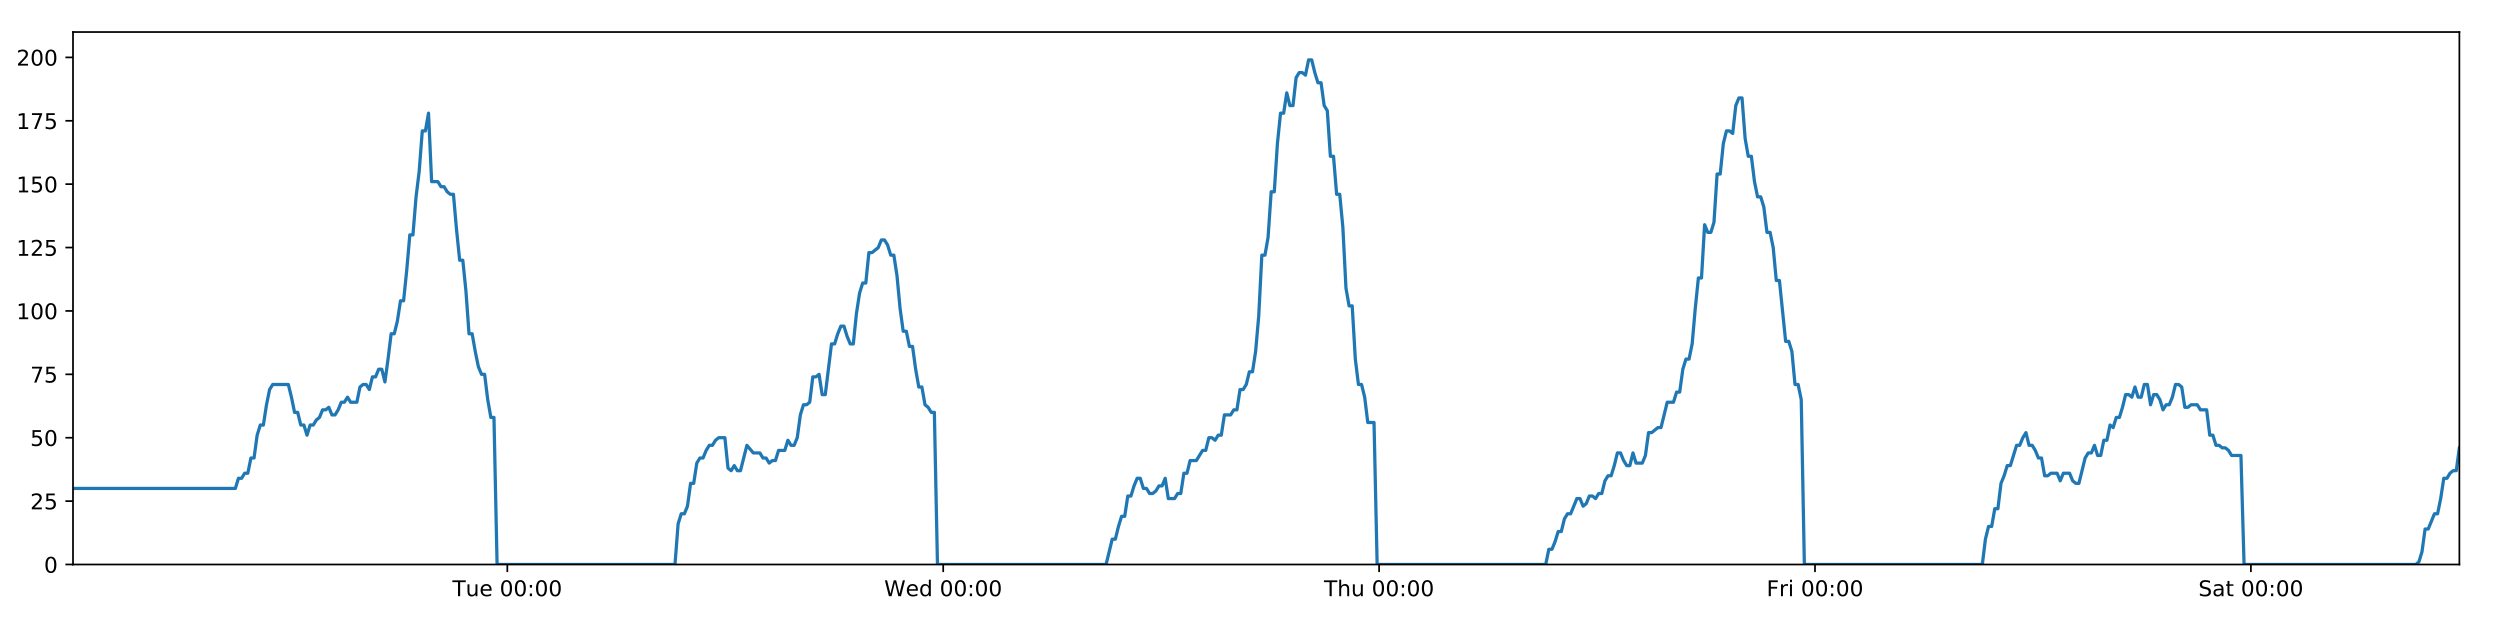
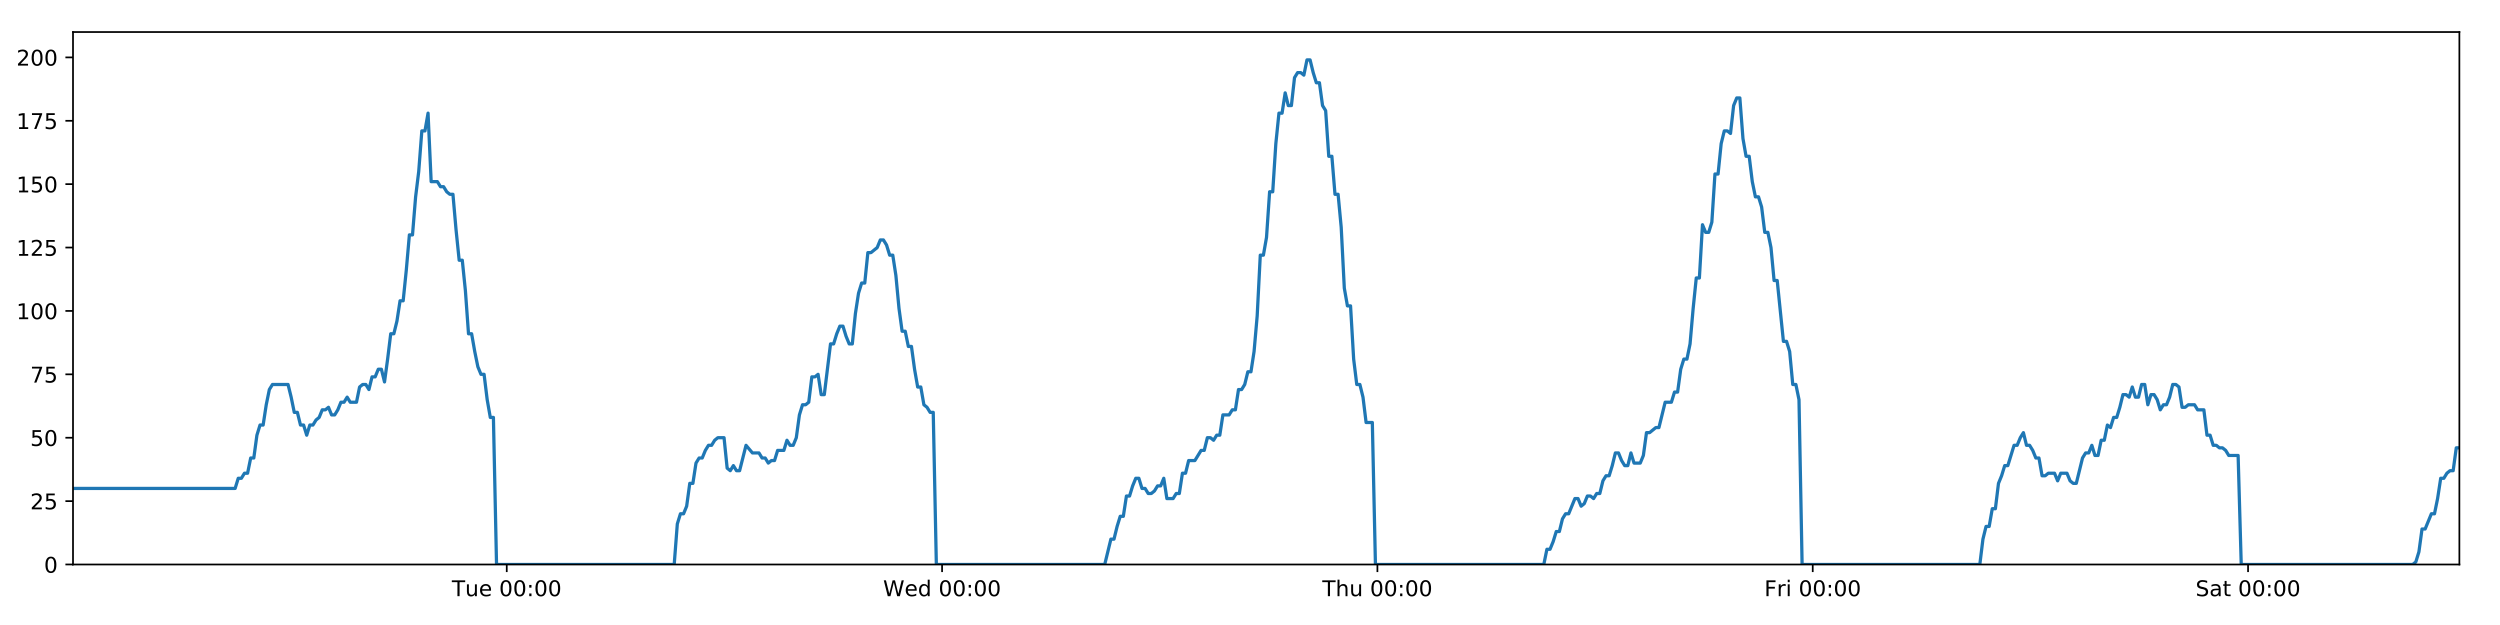
<svg xmlns="http://www.w3.org/2000/svg" xmlns:xlink="http://www.w3.org/1999/xlink" height="288pt" version="1.1" viewBox="0 0 1152 288" width="1152pt">
  <defs>
    <style type="text/css">
*{stroke-linecap:butt;stroke-linejoin:round;}
  </style>
  </defs>
  <g id="figure_1">
    <g id="patch_1">
      <path d="M 0 288  L 1152 288  L 1152 0  L 0 0  z " style="fill:#ffffff;" />
    </g>
    <g id="axes_1">
      <g id="patch_2">
        <path d="M 33.64 260.12  L 1133.28 260.12  L 1133.28 14.76  L 33.64 14.76  z " style="fill:#ffffff;" />
      </g>
      <g id="matplotlib.axis_1">
        <g id="xtick_1">
          <g id="line2d_1">
            <defs>
-               <path d="M 0 0  L 0 3.5  " id="m5c0b64bf58" style="stroke:#000000;stroke-width:0.8;" />
-             </defs>
-             <g>
-               <use style="stroke:#000000;stroke-width:0.8;" x="233.772" xlink:href="#m5c0b64bf58" y="260.12" />
+               <path d="M 0 0  L 0 3.5  " id="mf5b3491586" style="stroke:#000000;stroke-width:0.8;" />
+             </defs>
+             <g>
+               <use style="stroke:#000000;stroke-width:0.8;" x="233.511" xlink:href="#mf5b3491586" y="260.12" />
            </g>
          </g>
          <g id="text_1">
            <defs>
              <path d="M -0.297 72.906  L 61.375 72.906  L 61.375 64.594  L 35.5 64.594  L 35.5 0  L 25.594 0  L 25.594 64.594  L -0.297 64.594  z " id="DejaVuSans-84" />
              <path d="M 8.5 21.578  L 8.5 54.688  L 17.484 54.688  L 17.484 21.922  Q 17.484 14.156 20.5 10.266  Q 23.531 6.391 29.594 6.391  Q 36.859 6.391 41.078 11.031  Q 45.312 15.672 45.312 23.688  L 45.312 54.688  L 54.297 54.688  L 54.297 0  L 45.312 0  L 45.312 8.406  Q 42.047 3.422 37.719 1  Q 33.406 -1.422 27.688 -1.422  Q 18.266 -1.422 13.375 4.438  Q 8.5 10.297 8.5 21.578  z M 31.109 56  z " id="DejaVuSans-117" />
              <path d="M 56.203 29.594  L 56.203 25.203  L 14.891 25.203  Q 15.484 15.922 20.484 11.062  Q 25.484 6.203 34.422 6.203  Q 39.594 6.203 44.453 7.469  Q 49.312 8.734 54.109 11.281  L 54.109 2.781  Q 49.266 0.734 44.188 -0.344  Q 39.109 -1.422 33.891 -1.422  Q 20.797 -1.422 13.156 6.188  Q 5.516 13.812 5.516 26.812  Q 5.516 40.234 12.766 48.109  Q 20.016 56 32.328 56  Q 43.359 56 49.781 48.891  Q 56.203 41.797 56.203 29.594  z M 47.219 32.234  Q 47.125 39.594 43.094 43.984  Q 39.062 48.391 32.422 48.391  Q 24.906 48.391 20.391 44.141  Q 15.875 39.891 15.188 32.172  z " id="DejaVuSans-101" />
              <path id="DejaVuSans-32" />
              <path d="M 31.781 66.406  Q 24.172 66.406 20.328 58.906  Q 16.5 51.422 16.5 36.375  Q 16.5 21.391 20.328 13.891  Q 24.172 6.391 31.781 6.391  Q 39.453 6.391 43.281 13.891  Q 47.125 21.391 47.125 36.375  Q 47.125 51.422 43.281 58.906  Q 39.453 66.406 31.781 66.406  z M 31.781 74.219  Q 44.047 74.219 50.516 64.516  Q 56.984 54.828 56.984 36.375  Q 56.984 17.969 50.516 8.266  Q 44.047 -1.422 31.781 -1.422  Q 19.531 -1.422 13.062 8.266  Q 6.594 17.969 6.594 36.375  Q 6.594 54.828 13.062 64.516  Q 19.531 74.219 31.781 74.219  z " id="DejaVuSans-48" />
              <path d="M 11.719 12.406  L 22.016 12.406  L 22.016 0  L 11.719 0  z M 11.719 51.703  L 22.016 51.703  L 22.016 39.312  L 11.719 39.312  z " id="DejaVuSans-58" />
            </defs>
-             <g transform="translate(208.486 274.7184)scale(0.1 -0.1)">
+             <g transform="translate(208.2252 274.7184)scale(0.1 -0.1)">
              <use xlink:href="#DejaVuSans-84" />
              <use x="60.85" xlink:href="#DejaVuSans-117" />
              <use x="124.229" xlink:href="#DejaVuSans-101" />
              <use x="185.752" xlink:href="#DejaVuSans-32" />
              <use x="217.539" xlink:href="#DejaVuSans-48" />
              <use x="281.162" xlink:href="#DejaVuSans-48" />
              <use x="344.785" xlink:href="#DejaVuSans-58" />
              <use x="378.477" xlink:href="#DejaVuSans-48" />
              <use x="442.1" xlink:href="#DejaVuSans-48" />
            </g>
          </g>
        </g>
        <g id="xtick_2">
          <g id="line2d_2">
            <g>
-               <use style="stroke:#000000;stroke-width:0.8;" x="434.632" xlink:href="#m5c0b64bf58" y="260.12" />
+               <use style="stroke:#000000;stroke-width:0.8;" x="434.11" xlink:href="#mf5b3491586" y="260.12" />
            </g>
          </g>
          <g id="text_2">
            <defs>
              <path d="M 3.328 72.906  L 13.281 72.906  L 28.609 11.281  L 43.891 72.906  L 54.984 72.906  L 70.312 11.281  L 85.594 72.906  L 95.609 72.906  L 77.297 0  L 64.891 0  L 49.516 63.281  L 33.984 0  L 21.578 0  z " id="DejaVuSans-87" />
              <path d="M 45.406 46.391  L 45.406 75.984  L 54.391 75.984  L 54.391 0  L 45.406 0  L 45.406 8.203  Q 42.578 3.328 38.25 0.953  Q 33.938 -1.422 27.875 -1.422  Q 17.969 -1.422 11.734 6.484  Q 5.516 14.406 5.516 27.297  Q 5.516 40.188 11.734 48.094  Q 17.969 56 27.875 56  Q 33.938 56 38.25 53.625  Q 42.578 51.266 45.406 46.391  z M 14.797 27.297  Q 14.797 17.391 18.875 11.75  Q 22.953 6.109 30.078 6.109  Q 37.203 6.109 41.297 11.75  Q 45.406 17.391 45.406 27.297  Q 45.406 37.203 41.297 42.844  Q 37.203 48.484 30.078 48.484  Q 22.953 48.484 18.875 42.844  Q 14.797 37.203 14.797 27.297  z " id="DejaVuSans-100" />
            </defs>
-             <g transform="translate(407.4433 274.7184)scale(0.1 -0.1)">
+             <g transform="translate(406.9207 274.7184)scale(0.1 -0.1)">
              <use xlink:href="#DejaVuSans-87" />
              <use x="98.799" xlink:href="#DejaVuSans-101" />
              <use x="160.322" xlink:href="#DejaVuSans-100" />
              <use x="223.799" xlink:href="#DejaVuSans-32" />
              <use x="255.586" xlink:href="#DejaVuSans-48" />
              <use x="319.209" xlink:href="#DejaVuSans-48" />
              <use x="382.832" xlink:href="#DejaVuSans-58" />
              <use x="416.523" xlink:href="#DejaVuSans-48" />
              <use x="480.146" xlink:href="#DejaVuSans-48" />
            </g>
          </g>
        </g>
        <g id="xtick_3">
          <g id="line2d_3">
            <g>
-               <use style="stroke:#000000;stroke-width:0.8;" x="635.493" xlink:href="#m5c0b64bf58" y="260.12" />
+               <use style="stroke:#000000;stroke-width:0.8;" x="634.708" xlink:href="#mf5b3491586" y="260.12" />
            </g>
          </g>
          <g id="text_3">
            <defs>
              <path d="M 54.891 33.016  L 54.891 0  L 45.906 0  L 45.906 32.719  Q 45.906 40.484 42.875 44.328  Q 39.844 48.188 33.797 48.188  Q 26.516 48.188 22.312 43.547  Q 18.109 38.922 18.109 30.906  L 18.109 0  L 9.078 0  L 9.078 75.984  L 18.109 75.984  L 18.109 46.188  Q 21.344 51.125 25.703 53.562  Q 30.078 56 35.797 56  Q 45.219 56 50.047 50.172  Q 54.891 44.344 54.891 33.016  z " id="DejaVuSans-104" />
            </defs>
-             <g transform="translate(610.1028 274.7184)scale(0.1 -0.1)">
+             <g transform="translate(609.3185 274.7184)scale(0.1 -0.1)">
              <use xlink:href="#DejaVuSans-84" />
              <use x="61.084" xlink:href="#DejaVuSans-104" />
              <use x="124.463" xlink:href="#DejaVuSans-117" />
              <use x="187.842" xlink:href="#DejaVuSans-32" />
              <use x="219.629" xlink:href="#DejaVuSans-48" />
              <use x="283.252" xlink:href="#DejaVuSans-48" />
              <use x="346.875" xlink:href="#DejaVuSans-58" />
              <use x="380.566" xlink:href="#DejaVuSans-48" />
              <use x="444.189" xlink:href="#DejaVuSans-48" />
            </g>
          </g>
        </g>
        <g id="xtick_4">
          <g id="line2d_4">
            <g>
-               <use style="stroke:#000000;stroke-width:0.8;" x="836.353" xlink:href="#m5c0b64bf58" y="260.12" />
+               <use style="stroke:#000000;stroke-width:0.8;" x="835.307" xlink:href="#mf5b3491586" y="260.12" />
            </g>
          </g>
          <g id="text_4">
            <defs>
              <path d="M 9.812 72.906  L 51.703 72.906  L 51.703 64.594  L 19.672 64.594  L 19.672 43.109  L 48.578 43.109  L 48.578 34.812  L 19.672 34.812  L 19.672 0  L 9.812 0  z " id="DejaVuSans-70" />
              <path d="M 41.109 46.297  Q 39.594 47.172 37.812 47.578  Q 36.031 48 33.891 48  Q 26.266 48 22.188 43.047  Q 18.109 38.094 18.109 28.812  L 18.109 0  L 9.078 0  L 9.078 54.688  L 18.109 54.688  L 18.109 46.188  Q 20.953 51.172 25.484 53.578  Q 30.031 56 36.531 56  Q 37.453 56 38.578 55.875  Q 39.703 55.766 41.062 55.516  z " id="DejaVuSans-114" />
              <path d="M 9.422 54.688  L 18.406 54.688  L 18.406 0  L 9.422 0  z M 9.422 75.984  L 18.406 75.984  L 18.406 64.594  L 9.422 64.594  z " id="DejaVuSans-105" />
            </defs>
-             <g transform="translate(814.0397 274.7184)scale(0.1 -0.1)">
+             <g transform="translate(812.9937 274.7184)scale(0.1 -0.1)">
              <use xlink:href="#DejaVuSans-70" />
              <use x="57.41" xlink:href="#DejaVuSans-114" />
              <use x="98.523" xlink:href="#DejaVuSans-105" />
              <use x="126.307" xlink:href="#DejaVuSans-32" />
              <use x="158.094" xlink:href="#DejaVuSans-48" />
              <use x="221.717" xlink:href="#DejaVuSans-48" />
              <use x="285.34" xlink:href="#DejaVuSans-58" />
              <use x="319.031" xlink:href="#DejaVuSans-48" />
              <use x="382.654" xlink:href="#DejaVuSans-48" />
            </g>
          </g>
        </g>
        <g id="xtick_5">
          <g id="line2d_5">
            <g>
-               <use style="stroke:#000000;stroke-width:0.8;" x="1037.213" xlink:href="#m5c0b64bf58" y="260.12" />
+               <use style="stroke:#000000;stroke-width:0.8;" x="1035.906" xlink:href="#mf5b3491586" y="260.12" />
            </g>
          </g>
          <g id="text_5">
            <defs>
              <path d="M 53.516 70.516  L 53.516 60.891  Q 47.906 63.578 42.922 64.891  Q 37.938 66.219 33.297 66.219  Q 25.25 66.219 20.875 63.094  Q 16.5 59.969 16.5 54.203  Q 16.5 49.359 19.406 46.891  Q 22.312 44.438 30.422 42.922  L 36.375 41.703  Q 47.406 39.594 52.656 34.297  Q 57.906 29 57.906 20.125  Q 57.906 9.516 50.797 4.047  Q 43.703 -1.422 29.984 -1.422  Q 24.812 -1.422 18.969 -0.25  Q 13.141 0.922 6.891 3.219  L 6.891 13.375  Q 12.891 10.016 18.656 8.297  Q 24.422 6.594 29.984 6.594  Q 38.422 6.594 43.016 9.906  Q 47.609 13.234 47.609 19.391  Q 47.609 24.75 44.312 27.781  Q 41.016 30.812 33.5 32.328  L 27.484 33.5  Q 16.453 35.688 11.516 40.375  Q 6.594 45.062 6.594 53.422  Q 6.594 63.094 13.406 68.656  Q 20.219 74.219 32.172 74.219  Q 37.312 74.219 42.625 73.281  Q 47.953 72.359 53.516 70.516  z " id="DejaVuSans-83" />
              <path d="M 34.281 27.484  Q 23.391 27.484 19.188 25  Q 14.984 22.516 14.984 16.5  Q 14.984 11.719 18.141 8.906  Q 21.297 6.109 26.703 6.109  Q 34.188 6.109 38.703 11.406  Q 43.219 16.703 43.219 25.484  L 43.219 27.484  z M 52.203 31.203  L 52.203 0  L 43.219 0  L 43.219 8.297  Q 40.141 3.328 35.547 0.953  Q 30.953 -1.422 24.312 -1.422  Q 15.922 -1.422 10.953 3.297  Q 6 8.016 6 15.922  Q 6 25.141 12.172 29.828  Q 18.359 34.516 30.609 34.516  L 43.219 34.516  L 43.219 35.406  Q 43.219 41.609 39.141 45  Q 35.062 48.391 27.688 48.391  Q 23 48.391 18.547 47.266  Q 14.109 46.141 10.016 43.891  L 10.016 52.203  Q 14.938 54.109 19.578 55.047  Q 24.219 56 28.609 56  Q 40.484 56 46.344 49.844  Q 52.203 43.703 52.203 31.203  z " id="DejaVuSans-97" />
              <path d="M 18.312 70.219  L 18.312 54.688  L 36.812 54.688  L 36.812 47.703  L 18.312 47.703  L 18.312 18.016  Q 18.312 11.328 20.141 9.422  Q 21.969 7.516 27.594 7.516  L 36.812 7.516  L 36.812 0  L 27.594 0  Q 17.188 0 13.234 3.875  Q 9.281 7.766 9.281 18.016  L 9.281 47.703  L 2.688 47.703  L 2.688 54.688  L 9.281 54.688  L 9.281 70.219  z " id="DejaVuSans-116" />
            </defs>
-             <g transform="translate(1013.016 274.7184)scale(0.1 -0.1)">
+             <g transform="translate(1011.709 274.7184)scale(0.1 -0.1)">
              <use xlink:href="#DejaVuSans-83" />
              <use x="63.477" xlink:href="#DejaVuSans-97" />
              <use x="124.756" xlink:href="#DejaVuSans-116" />
              <use x="163.965" xlink:href="#DejaVuSans-32" />
              <use x="195.752" xlink:href="#DejaVuSans-48" />
              <use x="259.375" xlink:href="#DejaVuSans-48" />
              <use x="322.998" xlink:href="#DejaVuSans-58" />
              <use x="356.689" xlink:href="#DejaVuSans-48" />
              <use x="420.312" xlink:href="#DejaVuSans-48" />
            </g>
          </g>
        </g>
      </g>
      <g id="matplotlib.axis_2">
        <g id="ytick_1">
          <g id="line2d_6">
            <defs>
-               <path d="M 0 0  L -3.5 0  " id="m5d35fdd2f9" style="stroke:#000000;stroke-width:0.8;" />
-             </defs>
-             <g>
-               <use style="stroke:#000000;stroke-width:0.8;" x="33.64" xlink:href="#m5d35fdd2f9" y="260.12" />
+               <path d="M 0 0  L -3.5 0  " id="m4b7be48476" style="stroke:#000000;stroke-width:0.8;" />
+             </defs>
+             <g>
+               <use style="stroke:#000000;stroke-width:0.8;" x="33.64" xlink:href="#m4b7be48476" y="260.12" />
            </g>
          </g>
          <g id="text_6">
            <g transform="translate(20.2775 263.9192)scale(0.1 -0.1)">
              <use xlink:href="#DejaVuSans-48" />
            </g>
          </g>
        </g>
        <g id="ytick_2">
          <g id="line2d_7">
            <g>
-               <use style="stroke:#000000;stroke-width:0.8;" x="33.64" xlink:href="#m5d35fdd2f9" y="230.91" />
+               <use style="stroke:#000000;stroke-width:0.8;" x="33.64" xlink:href="#m4b7be48476" y="230.91" />
            </g>
          </g>
          <g id="text_7">
            <defs>
              <path d="M 19.188 8.297  L 53.609 8.297  L 53.609 0  L 7.328 0  L 7.328 8.297  Q 12.938 14.109 22.625 23.891  Q 32.328 33.688 34.812 36.531  Q 39.547 41.844 41.422 45.531  Q 43.312 49.219 43.312 52.781  Q 43.312 58.594 39.234 62.25  Q 35.156 65.922 28.609 65.922  Q 23.969 65.922 18.812 64.312  Q 13.672 62.703 7.812 59.422  L 7.812 69.391  Q 13.766 71.781 18.938 73  Q 24.125 74.219 28.422 74.219  Q 39.75 74.219 46.484 68.547  Q 53.219 62.891 53.219 53.422  Q 53.219 48.922 51.531 44.891  Q 49.859 40.875 45.406 35.406  Q 44.188 33.984 37.641 27.219  Q 31.109 20.453 19.188 8.297  z " id="DejaVuSans-50" />
              <path d="M 10.797 72.906  L 49.516 72.906  L 49.516 64.594  L 19.828 64.594  L 19.828 46.734  Q 21.969 47.469 24.109 47.828  Q 26.266 48.188 28.422 48.188  Q 40.625 48.188 47.75 41.5  Q 54.891 34.812 54.891 23.391  Q 54.891 11.625 47.562 5.094  Q 40.234 -1.422 26.906 -1.422  Q 22.312 -1.422 17.547 -0.641  Q 12.797 0.141 7.719 1.703  L 7.719 11.625  Q 12.109 9.234 16.797 8.062  Q 21.484 6.891 26.703 6.891  Q 35.156 6.891 40.078 11.328  Q 45.016 15.766 45.016 23.391  Q 45.016 31 40.078 35.438  Q 35.156 39.891 26.703 39.891  Q 22.75 39.891 18.812 39.016  Q 14.891 38.141 10.797 36.281  z " id="DejaVuSans-53" />
            </defs>
            <g transform="translate(13.915 234.7097)scale(0.1 -0.1)">
              <use xlink:href="#DejaVuSans-50" />
              <use x="63.623" xlink:href="#DejaVuSans-53" />
            </g>
          </g>
        </g>
        <g id="ytick_3">
          <g id="line2d_8">
            <g>
-               <use style="stroke:#000000;stroke-width:0.8;" x="33.64" xlink:href="#m5d35fdd2f9" y="201.701" />
+               <use style="stroke:#000000;stroke-width:0.8;" x="33.64" xlink:href="#m4b7be48476" y="201.701" />
            </g>
          </g>
          <g id="text_8">
            <g transform="translate(13.915 205.5002)scale(0.1 -0.1)">
              <use xlink:href="#DejaVuSans-53" />
              <use x="63.623" xlink:href="#DejaVuSans-48" />
            </g>
          </g>
        </g>
        <g id="ytick_4">
          <g id="line2d_9">
            <g>
-               <use style="stroke:#000000;stroke-width:0.8;" x="33.64" xlink:href="#m5d35fdd2f9" y="172.491" />
+               <use style="stroke:#000000;stroke-width:0.8;" x="33.64" xlink:href="#m4b7be48476" y="172.491" />
            </g>
          </g>
          <g id="text_9">
            <defs>
              <path d="M 8.203 72.906  L 55.078 72.906  L 55.078 68.703  L 28.609 0  L 18.312 0  L 43.219 64.594  L 8.203 64.594  z " id="DejaVuSans-55" />
            </defs>
            <g transform="translate(13.915 176.2906)scale(0.1 -0.1)">
              <use xlink:href="#DejaVuSans-55" />
              <use x="63.623" xlink:href="#DejaVuSans-53" />
            </g>
          </g>
        </g>
        <g id="ytick_5">
          <g id="line2d_10">
            <g>
-               <use style="stroke:#000000;stroke-width:0.8;" x="33.64" xlink:href="#m5d35fdd2f9" y="143.282" />
+               <use style="stroke:#000000;stroke-width:0.8;" x="33.64" xlink:href="#m4b7be48476" y="143.282" />
            </g>
          </g>
          <g id="text_10">
            <defs>
              <path d="M 12.406 8.297  L 28.516 8.297  L 28.516 63.922  L 10.984 60.406  L 10.984 69.391  L 28.422 72.906  L 38.281 72.906  L 38.281 8.297  L 54.391 8.297  L 54.391 0  L 12.406 0  z " id="DejaVuSans-49" />
            </defs>
            <g transform="translate(7.5525 147.0811)scale(0.1 -0.1)">
              <use xlink:href="#DejaVuSans-49" />
              <use x="63.623" xlink:href="#DejaVuSans-48" />
              <use x="127.246" xlink:href="#DejaVuSans-48" />
            </g>
          </g>
        </g>
        <g id="ytick_6">
          <g id="line2d_11">
            <g>
-               <use style="stroke:#000000;stroke-width:0.8;" x="33.64" xlink:href="#m5d35fdd2f9" y="114.072" />
+               <use style="stroke:#000000;stroke-width:0.8;" x="33.64" xlink:href="#m4b7be48476" y="114.072" />
            </g>
          </g>
          <g id="text_11">
            <g transform="translate(7.5525 117.8716)scale(0.1 -0.1)">
              <use xlink:href="#DejaVuSans-49" />
              <use x="63.623" xlink:href="#DejaVuSans-50" />
              <use x="127.246" xlink:href="#DejaVuSans-53" />
            </g>
          </g>
        </g>
        <g id="ytick_7">
          <g id="line2d_12">
            <g>
-               <use style="stroke:#000000;stroke-width:0.8;" x="33.64" xlink:href="#m5d35fdd2f9" y="84.863" />
+               <use style="stroke:#000000;stroke-width:0.8;" x="33.64" xlink:href="#m4b7be48476" y="84.863" />
            </g>
          </g>
          <g id="text_12">
            <g transform="translate(7.5525 88.66208)scale(0.1 -0.1)">
              <use xlink:href="#DejaVuSans-49" />
              <use x="63.623" xlink:href="#DejaVuSans-53" />
              <use x="127.246" xlink:href="#DejaVuSans-48" />
            </g>
          </g>
        </g>
        <g id="ytick_8">
          <g id="line2d_13">
            <g>
-               <use style="stroke:#000000;stroke-width:0.8;" x="33.64" xlink:href="#m5d35fdd2f9" y="55.653" />
+               <use style="stroke:#000000;stroke-width:0.8;" x="33.64" xlink:href="#m4b7be48476" y="55.653" />
            </g>
          </g>
          <g id="text_13">
            <g transform="translate(7.5525 59.45255)scale(0.1 -0.1)">
              <use xlink:href="#DejaVuSans-49" />
              <use x="63.623" xlink:href="#DejaVuSans-55" />
              <use x="127.246" xlink:href="#DejaVuSans-53" />
            </g>
          </g>
        </g>
        <g id="ytick_9">
          <g id="line2d_14">
            <g>
-               <use style="stroke:#000000;stroke-width:0.8;" x="33.64" xlink:href="#m5d35fdd2f9" y="26.444" />
+               <use style="stroke:#000000;stroke-width:0.8;" x="33.64" xlink:href="#m4b7be48476" y="26.444" />
            </g>
          </g>
          <g id="text_14">
            <g transform="translate(7.5525 30.24303)scale(0.1 -0.1)">
              <use xlink:href="#DejaVuSans-50" />
              <use x="63.623" xlink:href="#DejaVuSans-48" />
              <use x="127.246" xlink:href="#DejaVuSans-48" />
            </g>
          </g>
        </g>
      </g>
      <g id="line2d_15">
-         <path clip-path="url(#p94edcbd69b)" d="M 33.64 225.069  L 108.443 225.069  L 109.882 220.395  L 111.32 220.395  L 112.756 218.058  L 114.19 218.058  L 115.624 211.048  L 117.061 211.048  L 118.496 200.533  L 119.93 195.859  L 121.365 195.859  L 122.8 186.512  L 124.234 179.502  L 125.672 177.165  L 132.859 177.165  L 134.294 183.007  L 135.732 190.017  L 137.166 190.017  L 138.6 195.859  L 140.037 195.859  L 141.471 200.533  L 142.907 195.859  L 144.344 195.859  L 145.779 193.522  L 147.213 192.354  L 148.647 188.849  L 150.081 188.849  L 151.516 187.68  L 152.953 191.186  L 154.387 191.186  L 155.824 188.849  L 157.259 185.344  L 158.693 185.344  L 160.13 183.007  L 161.564 185.344  L 164.433 185.344  L 165.87 178.333  L 167.305 177.165  L 168.742 177.165  L 170.179 179.502  L 171.616 173.66  L 173.056 173.66  L 174.493 170.155  L 175.934 170.155  L 177.371 175.997  L 178.805 165.481  L 180.24 153.797  L 181.674 153.797  L 183.108 147.955  L 184.543 138.608  L 185.977 138.608  L 187.412 124.588  L 188.848 108.23  L 190.282 108.23  L 191.72 90.705  L 193.155 79.021  L 194.589 60.327  L 196.024 60.327  L 197.459 52.148  L 198.892 83.694  L 201.763 83.694  L 203.2 86.031  L 204.635 86.031  L 206.072 88.368  L 207.508 89.536  L 208.942 89.536  L 210.379 105.894  L 211.819 119.914  L 213.254 119.914  L 214.69 133.935  L 216.128 153.797  L 217.566 153.797  L 219.001 161.976  L 220.438 168.986  L 221.872 172.491  L 223.31 172.491  L 224.747 184.175  L 226.182 192.354  L 227.617 192.354  L 229.056 260.12  L 311.034 260.12  L 312.471 241.426  L 313.908 236.752  L 315.345 236.752  L 316.781 233.247  L 318.215 222.732  L 319.652 222.732  L 321.088 213.385  L 322.525 211.048  L 323.963 211.048  L 325.404 207.543  L 326.843 205.206  L 328.281 205.206  L 329.715 202.869  L 331.155 201.701  L 334.03 201.701  L 335.464 215.722  L 336.9 216.89  L 338.338 214.553  L 339.772 216.89  L 341.208 216.89  L 344.172 205.206  L 347.134 208.711  L 350.147 208.711  L 351.581 211.048  L 353.016 211.048  L 354.451 213.385  L 355.885 212.216  L 357.322 212.216  L 358.759 207.543  L 361.629 207.543  L 363.063 202.869  L 364.501 205.206  L 365.935 205.206  L 367.371 201.701  L 368.806 191.186  L 370.24 186.512  L 371.674 186.512  L 373.109 185.344  L 374.544 173.66  L 375.981 173.66  L 377.417 172.491  L 378.854 181.838  L 380.289 181.838  L 383.159 158.471  L 384.594 158.471  L 386.031 153.797  L 387.467 150.292  L 388.901 150.292  L 390.338 154.966  L 391.774 158.471  L 393.208 158.471  L 394.646 144.45  L 396.084 135.103  L 397.519 130.43  L 398.954 130.43  L 400.389 116.409  L 401.824 116.409  L 404.699 114.072  L 406.136 110.567  L 407.574 110.567  L 409.01 112.904  L 410.447 117.578  L 411.882 117.578  L 413.319 126.925  L 414.754 142.114  L 416.19 152.629  L 417.627 152.629  L 419.061 159.639  L 420.501 159.639  L 421.935 170.155  L 423.371 178.333  L 424.809 178.333  L 426.243 186.512  L 427.681 187.68  L 429.117 190.017  L 430.552 190.017  L 431.986 260.12  L 509.675 260.12  L 512.52 248.436  L 513.954 248.436  L 515.389 242.594  L 516.823 237.921  L 518.257 237.921  L 519.692 228.574  L 521.128 228.574  L 522.562 223.9  L 523.996 220.395  L 525.431 220.395  L 526.865 225.069  L 528.301 225.069  L 529.737 227.405  L 531.174 227.405  L 532.612 226.237  L 534.05 223.9  L 535.484 223.9  L 536.919 220.395  L 538.354 229.742  L 541.224 229.742  L 542.662 227.405  L 544.098 227.405  L 545.532 218.058  L 546.969 218.058  L 548.405 212.216  L 551.276 212.216  L 554.147 207.543  L 555.591 207.543  L 557.029 201.701  L 558.468 201.701  L 559.903 202.869  L 561.337 200.533  L 562.771 200.533  L 564.205 191.186  L 567.074 191.186  L 568.532 188.849  L 569.967 188.849  L 571.401 179.502  L 572.841 179.502  L 574.277 177.165  L 575.712 171.323  L 577.149 171.323  L 578.583 161.976  L 580.019 145.619  L 581.454 117.578  L 582.888 117.578  L 584.324 109.399  L 585.759 88.368  L 587.193 88.368  L 588.632 66.169  L 590.067 52.148  L 591.502 52.148  L 592.936 42.801  L 594.371 48.643  L 595.809 48.643  L 597.246 35.791  L 598.68 33.454  L 600.117 33.454  L 601.556 34.622  L 602.993 27.612  L 604.434 27.612  L 605.868 33.454  L 607.306 38.128  L 608.74 38.128  L 610.178 48.643  L 611.611 50.98  L 613.046 72.011  L 614.48 72.011  L 615.917 89.536  L 617.352 89.536  L 618.787 104.725  L 620.223 132.766  L 621.659 140.945  L 623.097 140.945  L 624.534 165.481  L 625.968 177.165  L 627.403 177.165  L 628.84 183.007  L 630.276 194.691  L 633.149 194.691  L 634.584 260.12  L 712.266 260.12  L 713.702 253.11  L 715.138 253.11  L 716.573 249.605  L 718.011 244.931  L 719.445 244.931  L 720.88 239.089  L 722.316 236.752  L 723.751 236.752  L 726.619 229.742  L 728.057 229.742  L 729.493 233.247  L 730.931 232.079  L 732.367 228.574  L 733.803 228.574  L 735.238 229.742  L 736.672 227.405  L 738.111 227.405  L 739.546 221.563  L 740.98 219.227  L 742.421 219.227  L 743.855 214.553  L 745.289 208.711  L 746.724 208.711  L 748.159 212.216  L 749.594 214.553  L 751.031 214.553  L 752.468 208.711  L 753.902 213.385  L 756.772 213.385  L 758.208 209.88  L 759.646 199.364  L 761.08 199.364  L 763.954 197.027  L 765.388 197.027  L 768.262 185.344  L 771.136 185.344  L 772.57 180.67  L 774.006 180.67  L 775.441 170.155  L 776.877 165.481  L 778.311 165.481  L 779.746 158.471  L 781.181 142.114  L 782.615 128.093  L 784.049 128.093  L 785.488 103.557  L 786.928 107.062  L 788.366 107.062  L 789.803 102.389  L 791.24 80.189  L 792.674 80.189  L 794.11 66.169  L 795.544 60.327  L 796.978 60.327  L 798.415 61.495  L 799.851 48.643  L 801.286 45.138  L 802.723 45.138  L 804.158 63.832  L 805.592 72.011  L 807.027 72.011  L 808.463 83.694  L 809.898 90.705  L 811.335 90.705  L 812.769 95.378  L 814.214 107.062  L 815.653 107.062  L 817.088 114.072  L 818.522 129.261  L 819.958 129.261  L 822.826 157.302  L 824.265 157.302  L 825.703 161.976  L 827.14 177.165  L 828.577 177.165  L 830.013 184.175  L 831.449 260.12  L 913.449 260.12  L 914.883 248.436  L 916.32 242.594  L 917.759 242.594  L 919.193 234.416  L 920.626 234.416  L 922.061 222.732  L 923.495 219.227  L 924.932 214.553  L 926.37 214.553  L 929.246 205.206  L 930.683 205.206  L 932.119 201.701  L 933.556 199.364  L 934.991 205.206  L 936.426 205.206  L 937.861 207.543  L 939.298 211.048  L 940.735 211.048  L 942.174 219.227  L 943.609 219.227  L 945.044 218.058  L 947.914 218.058  L 949.348 221.563  L 950.783 218.058  L 953.653 218.058  L 955.088 221.563  L 956.523 222.732  L 957.958 222.732  L 960.829 211.048  L 962.263 208.711  L 963.7 208.711  L 965.133 205.206  L 966.568 209.88  L 968.002 209.88  L 969.437 202.869  L 970.873 202.869  L 972.308 195.859  L 973.743 197.027  L 975.179 192.354  L 976.614 192.354  L 978.049 187.68  L 979.485 181.838  L 980.92 181.838  L 982.355 183.007  L 983.791 178.333  L 985.228 183.007  L 986.665 183.007  L 988.1 177.165  L 989.536 177.165  L 990.973 186.512  L 992.411 181.838  L 993.846 181.838  L 995.282 184.175  L 996.718 188.849  L 998.153 186.512  L 999.591 186.512  L 1001.025 183.007  L 1002.462 177.165  L 1003.899 177.165  L 1005.333 178.333  L 1006.767 187.68  L 1008.201 187.68  L 1009.637 186.512  L 1012.511 186.512  L 1013.948 188.849  L 1016.82 188.849  L 1018.258 200.533  L 1019.693 200.533  L 1021.128 205.206  L 1022.565 205.206  L 1024.002 206.374  L 1025.44 206.374  L 1026.877 207.543  L 1028.313 209.88  L 1032.627 209.88  L 1034.062 260.12  L 1113.178 260.12  L 1114.613 258.952  L 1116.047 254.278  L 1117.483 243.763  L 1118.92 243.763  L 1121.792 236.752  L 1123.229 236.752  L 1124.665 229.742  L 1126.102 220.395  L 1127.537 220.395  L 1128.971 218.058  L 1130.406 216.89  L 1131.843 216.89  L 1133.28 206.374  L 1133.28 206.374  " style="fill:none;stroke:#1f77b4;stroke-linecap:square;stroke-width:1.5;" />
+         <path clip-path="url(#p1a7766a580)" d="M 33.64 225.069  L 108.346 225.069  L 109.783 220.395  L 111.218 220.395  L 112.653 218.058  L 114.085 218.058  L 115.517 211.048  L 116.953 211.048  L 118.385 200.533  L 119.817 195.859  L 121.251 195.859  L 122.684 186.512  L 124.116 179.502  L 125.552 177.165  L 132.73 177.165  L 134.163 183.007  L 135.599 190.017  L 137.031 190.017  L 138.463 195.859  L 139.898 195.859  L 141.331 200.533  L 142.765 195.859  L 144.2 195.859  L 145.632 193.522  L 147.065 192.354  L 148.497 188.849  L 149.929 188.849  L 151.363 187.68  L 152.797 191.186  L 154.229 191.186  L 155.665 188.849  L 157.098 185.344  L 158.53 185.344  L 159.965 183.007  L 161.398 185.344  L 164.262 185.344  L 165.697 178.333  L 167.131 177.165  L 168.566 177.165  L 170.001 179.502  L 171.437 173.66  L 172.874 173.66  L 174.31 170.155  L 175.749 170.155  L 177.184 175.997  L 178.616 165.481  L 180.049 153.797  L 181.481 153.797  L 182.913 147.955  L 184.346 138.608  L 185.778 138.608  L 187.211 124.588  L 188.646 108.23  L 190.078 108.23  L 191.514 90.705  L 192.947 79.021  L 194.379 60.327  L 195.813 60.327  L 197.245 52.148  L 198.677 83.694  L 201.544 83.694  L 202.979 86.031  L 204.412 86.031  L 205.847 88.368  L 207.281 89.536  L 208.714 89.536  L 210.148 105.894  L 211.586 119.914  L 213.02 119.914  L 214.454 133.935  L 215.89 153.797  L 217.326 153.797  L 218.76 161.976  L 220.194 168.986  L 221.627 172.491  L 223.062 172.491  L 224.498 184.175  L 225.931 192.354  L 227.364 192.354  L 228.801 260.12  L 310.673 260.12  L 312.108 241.426  L 313.543 236.752  L 314.978 236.752  L 316.412 233.247  L 317.845 222.732  L 319.279 222.732  L 320.713 213.385  L 322.149 211.048  L 323.585 211.048  L 325.024 207.543  L 326.461 205.206  L 327.897 205.206  L 329.329 202.869  L 330.767 201.701  L 333.639 201.701  L 335.071 215.722  L 336.505 216.89  L 337.941 214.553  L 339.373 216.89  L 340.807 216.89  L 343.767 205.206  L 346.726 208.711  L 349.734 208.711  L 351.166 211.048  L 352.6 211.048  L 354.033 213.385  L 355.465 212.216  L 356.9 212.216  L 358.335 207.543  L 361.202 207.543  L 362.634 202.869  L 364.07 205.206  L 365.502 205.206  L 366.936 201.701  L 368.369 191.186  L 369.802 186.512  L 371.234 186.512  L 372.667 185.344  L 374.1 173.66  L 375.535 173.66  L 376.969 172.491  L 378.404 181.838  L 379.837 181.838  L 382.704 158.471  L 384.137 158.471  L 385.572 153.797  L 387.006 150.292  L 388.438 150.292  L 389.873 154.966  L 391.307 158.471  L 392.74 158.471  L 394.175 144.45  L 395.611 135.103  L 397.045 130.43  L 398.478 130.43  L 399.911 116.409  L 401.345 116.409  L 404.215 114.072  L 405.651 110.567  L 407.087 110.567  L 408.521 112.904  L 409.955 117.578  L 411.389 117.578  L 412.824 126.925  L 414.257 142.114  L 415.692 152.629  L 417.126 152.629  L 418.558 159.639  L 419.996 159.639  L 421.429 170.155  L 422.863 178.333  L 424.299 178.333  L 425.732 186.512  L 427.167 187.68  L 428.602 190.017  L 430.035 190.017  L 431.467 260.12  L 509.055 260.12  L 511.896 248.436  L 513.328 248.436  L 514.761 242.594  L 516.194 237.921  L 517.626 237.921  L 519.059 228.574  L 520.492 228.574  L 521.925 223.9  L 523.357 220.395  L 524.79 220.395  L 526.223 225.069  L 527.657 225.069  L 529.091 227.405  L 530.526 227.405  L 531.962 226.237  L 533.398 223.9  L 534.83 223.9  L 536.263 220.395  L 537.696 229.742  L 540.563 229.742  L 541.998 227.405  L 543.432 227.405  L 544.865 218.058  L 546.3 218.058  L 547.734 212.216  L 550.601 212.216  L 553.469 207.543  L 554.91 207.543  L 556.347 201.701  L 557.784 201.701  L 559.217 202.869  L 560.65 200.533  L 562.081 200.533  L 563.514 191.186  L 566.379 191.186  L 567.835 188.849  L 569.268 188.849  L 570.7 179.502  L 572.138 179.502  L 573.572 177.165  L 575.005 171.323  L 576.441 171.323  L 577.873 161.976  L 579.307 145.619  L 580.74 117.578  L 582.173 117.578  L 583.607 109.399  L 585.039 88.368  L 586.472 88.368  L 587.909 66.169  L 589.342 52.148  L 590.775 52.148  L 592.207 42.801  L 593.64 48.643  L 595.076 48.643  L 596.511 35.791  L 597.944 33.454  L 599.379 33.454  L 600.816 34.622  L 602.251 27.612  L 603.69 27.612  L 605.123 33.454  L 606.558 38.128  L 607.99 38.128  L 609.427 48.643  L 610.858 50.98  L 612.291 72.011  L 613.723 72.011  L 615.159 89.536  L 616.591 89.536  L 618.025 104.725  L 619.458 132.766  L 620.892 140.945  L 622.329 140.945  L 623.764 165.481  L 625.196 177.165  L 626.629 177.165  L 628.065 183.007  L 629.499 194.691  L 632.368 194.691  L 633.801 260.12  L 711.382 260.12  L 712.816 253.11  L 714.25 253.11  L 715.683 249.605  L 717.119 244.931  L 718.551 244.931  L 719.984 239.089  L 721.418 236.752  L 722.851 236.752  L 725.716 229.742  L 727.152 229.742  L 728.586 233.247  L 730.022 232.079  L 731.456 228.574  L 732.891 228.574  L 734.324 229.742  L 735.756 227.405  L 737.192 227.405  L 738.626 221.563  L 740.058 219.227  L 741.497 219.227  L 742.929 214.553  L 744.362 208.711  L 745.795 208.711  L 747.227 212.216  L 748.661 214.553  L 750.096 214.553  L 751.531 208.711  L 752.964 213.385  L 755.83 213.385  L 757.264 209.88  L 758.7 199.364  L 760.132 199.364  L 763.002 197.027  L 764.435 197.027  L 767.305 185.344  L 770.175 185.344  L 771.607 180.67  L 773.041 180.67  L 774.475 170.155  L 775.909 165.481  L 777.341 165.481  L 778.774 158.471  L 780.207 142.114  L 781.639 128.093  L 783.072 128.093  L 784.508 103.557  L 785.947 107.062  L 787.382 107.062  L 788.818 102.389  L 790.253 80.189  L 791.685 80.189  L 793.119 66.169  L 794.551 60.327  L 795.983 60.327  L 797.418 61.495  L 798.852 48.643  L 800.285 45.138  L 801.721 45.138  L 803.154 63.832  L 804.586 72.011  L 806.02 72.011  L 807.453 83.694  L 808.887 90.705  L 810.322 90.705  L 811.754 95.378  L 813.197 107.062  L 814.634 107.062  L 816.067 114.072  L 817.499 129.261  L 818.933 129.261  L 821.798 157.302  L 823.235 157.302  L 824.671 161.976  L 826.106 177.165  L 827.541 177.165  L 828.975 184.175  L 830.409 260.12  L 912.302 260.12  L 913.735 248.436  L 915.17 242.594  L 916.607 242.594  L 918.039 234.416  L 919.471 234.416  L 920.904 222.732  L 922.336 219.227  L 923.771 214.553  L 925.206 214.553  L 928.079 205.206  L 929.514 205.206  L 930.948 201.701  L 932.383 199.364  L 933.816 205.206  L 935.25 205.206  L 936.682 207.543  L 938.118 211.048  L 939.553 211.048  L 940.99 219.227  L 942.424 219.227  L 943.857 218.058  L 946.723 218.058  L 948.155 221.563  L 949.588 218.058  L 952.454 218.058  L 953.888 221.563  L 955.321 222.732  L 956.753 222.732  L 959.621 211.048  L 961.053 208.711  L 962.488 208.711  L 963.919 205.206  L 965.352 209.88  L 966.784 209.88  L 968.217 202.869  L 969.651 202.869  L 971.085 195.859  L 972.518 197.027  L 973.952 192.354  L 975.385 192.354  L 976.818 187.68  L 978.253 181.838  L 979.685 181.838  L 981.119 183.007  L 982.553 178.333  L 983.988 183.007  L 985.423 183.007  L 986.856 177.165  L 988.29 177.165  L 989.726 186.512  L 991.162 181.838  L 992.595 181.838  L 994.029 184.175  L 995.463 188.849  L 996.896 186.512  L 998.332 186.512  L 999.764 183.007  L 1001.2 177.165  L 1002.634 177.165  L 1004.067 178.333  L 1005.499 187.68  L 1006.931 187.68  L 1008.365 186.512  L 1011.236 186.512  L 1012.671 188.849  L 1015.539 188.849  L 1016.975 200.533  L 1018.408 200.533  L 1019.841 205.206  L 1021.276 205.206  L 1022.711 206.374  L 1024.147 206.374  L 1025.582 207.543  L 1027.017 209.88  L 1031.325 209.88  L 1032.758 260.12  L 1111.771 260.12  L 1113.204 258.952  L 1114.637 254.278  L 1116.071 243.763  L 1117.506 243.763  L 1120.374 236.752  L 1121.809 236.752  L 1123.244 229.742  L 1124.678 220.395  L 1126.111 220.395  L 1127.544 218.058  L 1128.977 216.89  L 1130.412 216.89  L 1131.847 206.374  L 1133.28 206.374  L 1133.28 206.374  " style="fill:none;stroke:#1f77b4;stroke-linecap:square;stroke-width:1.5;" />
      </g>
      <g id="patch_3">
        <path d="M 33.64 260.12  L 33.64 14.76  " style="fill:none;stroke:#000000;stroke-linecap:square;stroke-linejoin:miter;stroke-width:0.8;" />
      </g>
      <g id="patch_4">
        <path d="M 1133.28 260.12  L 1133.28 14.76  " style="fill:none;stroke:#000000;stroke-linecap:square;stroke-linejoin:miter;stroke-width:0.8;" />
      </g>
      <g id="patch_5">
        <path d="M 33.64 260.12  L 1133.28 260.12  " style="fill:none;stroke:#000000;stroke-linecap:square;stroke-linejoin:miter;stroke-width:0.8;" />
      </g>
      <g id="patch_6">
        <path d="M 33.64 14.76  L 1133.28 14.76  " style="fill:none;stroke:#000000;stroke-linecap:square;stroke-linejoin:miter;stroke-width:0.8;" />
      </g>
    </g>
  </g>
  <defs>
-     <clipPath id="p94edcbd69b">
+     <clipPath id="p1a7766a580">
      <rect height="245.36" width="1099.64" x="33.64" y="14.76" />
    </clipPath>
  </defs>
</svg>
